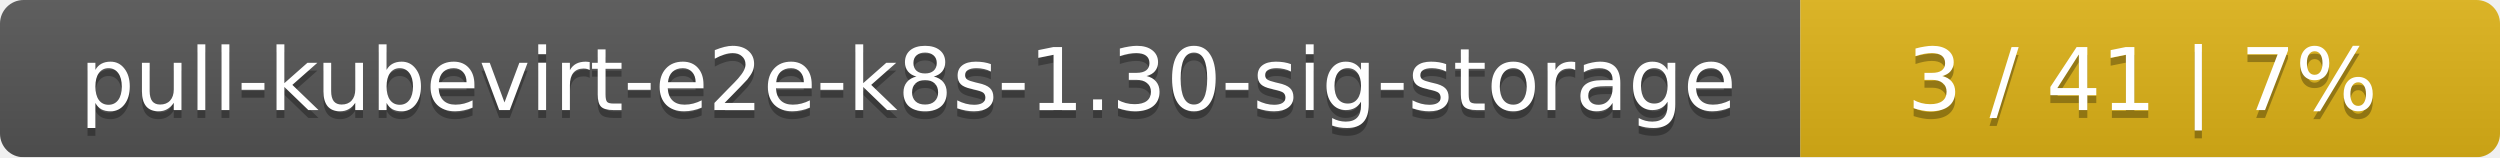
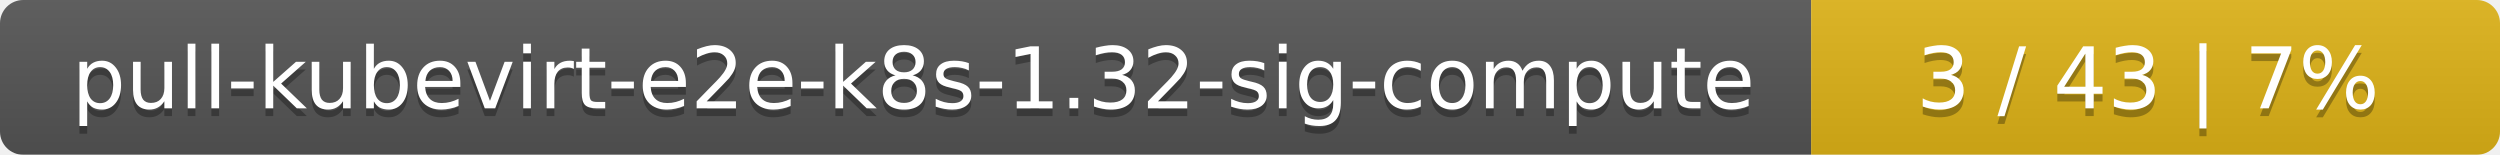
- <svg xmlns="http://www.w3.org/2000/svg" width="318" height="20">
+ <svg xmlns="http://www.w3.org/2000/svg" width="323" height="20">
  <linearGradient id="smooth" x2="0" y2="100%">
    <stop offset="0" stop-color="#bbb" stop-opacity=".1" />
    <stop offset="1" stop-opacity=".1" />
  </linearGradient>
  <mask id="round">
-     <rect width="318" height="20" rx="3" fill="#fff" />
+     <rect width="323" height="20" rx="3" fill="#fff" />
  </mask>
  <g mask="url(#round)">
-     <rect width="229" height="20" fill="#555" />
-     <rect x="229" width="89" height="20" fill="#dfb317" />
-     <rect width="318" height="20" fill="url(#smooth)" />
+     <rect width="234" height="20" fill="#555" />
+     <rect x="234" width="89" height="20" fill="#dfb317" />
+     <rect width="323" height="20" fill="url(#smooth)" />
  </g>
  <g fill="#fff" text-anchor="middle" font-family="DejaVu Sans,Verdana,Geneva,sans-serif" font-size="11">
-     <text x="115.5" y="15" fill="#010101" fill-opacity=".3">pull-kubevirt-e2e-k8s-1.30-sig-storage</text>
-     <text x="115.5" y="14">pull-kubevirt-e2e-k8s-1.30-sig-storage</text>
-     <text x="272.5" y="15" fill="#010101" fill-opacity=".3">3 / 41    |    7%</text>
-     <text x="272.5" y="14">3 / 41    |    7%</text>
+     <text x="118" y="15" fill="#010101" fill-opacity=".3">pull-kubevirt-e2e-k8s-1.32-sig-compute</text>
+     <text x="118" y="14">pull-kubevirt-e2e-k8s-1.32-sig-compute</text>
+     <text x="277.5" y="15" fill="#010101" fill-opacity=".3">3 / 43    |    7%</text>
+     <text x="277.5" y="14">3 / 43    |    7%</text>
  </g>
</svg>
